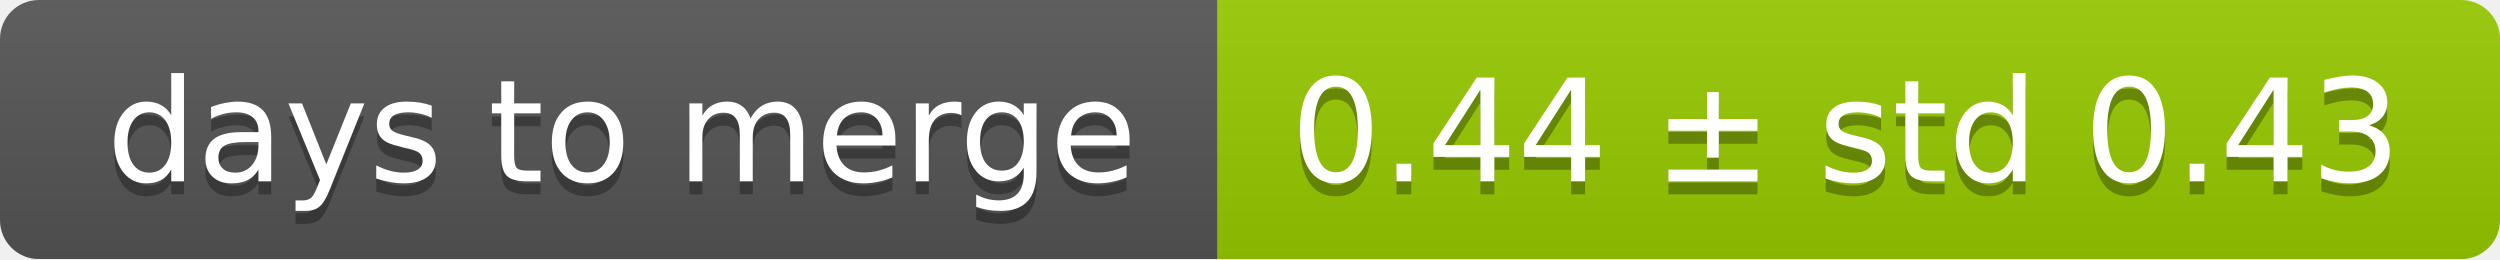
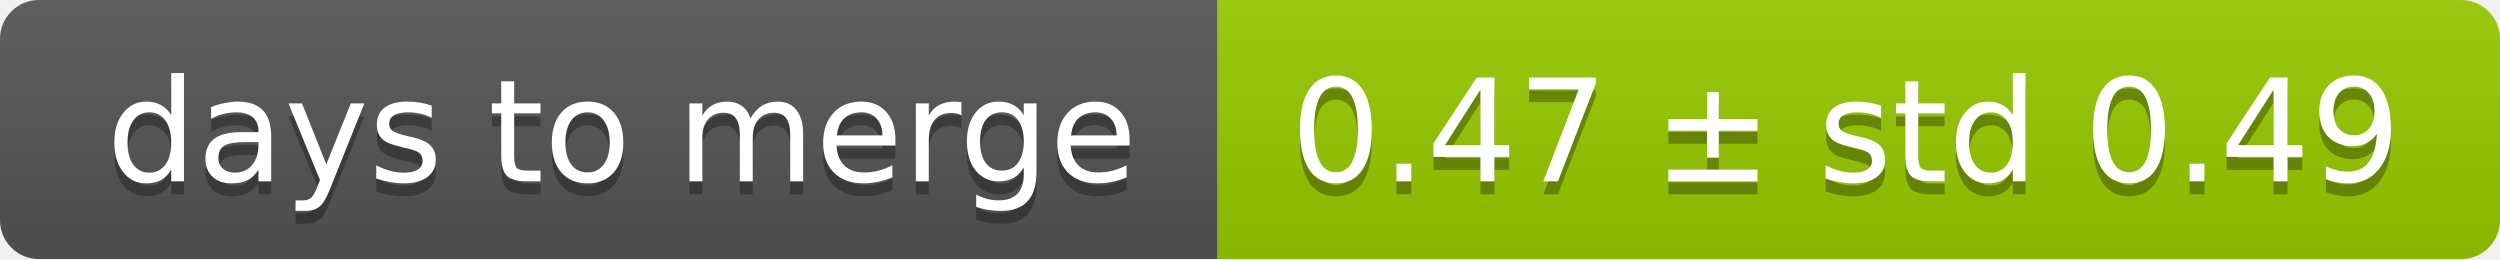
<svg xmlns="http://www.w3.org/2000/svg" width="193" height="20">
  <linearGradient id="smooth" x2="0" y2="100%">
    <stop offset="0" stop-color="#bbb" stop-opacity=".1" />
    <stop offset="1" stop-opacity=".1" />
  </linearGradient>
  <mask id="round">
    <rect width="193" height="20" rx="3" fill="#fff" />
  </mask>
  <g mask="url(#round)">
    <rect width="94" height="20" fill="#555" />
    <rect x="94" width="99" height="20" fill="#97ca00" />
    <rect width="193" height="20" fill="url(#smooth)" />
  </g>
  <g fill="#fff" text-anchor="middle" font-family="DejaVu Sans,Verdana,Geneva,sans-serif" font-size="11">
    <text x="48" y="15" fill="#010101" fill-opacity=".3">days to merge</text>
    <text x="48" y="14">days to merge</text>
-     <text x="142.5" y="15" fill="#010101" fill-opacity=".3">0.44 ± std 0.43</text>
-     <text x="142.5" y="14">0.44 ± std 0.43</text>
+     <text x="142.5" y="15" fill="#010101" fill-opacity=".3">0.47 ± std 0.49</text>
+     <text x="142.5" y="14">0.47 ± std 0.49</text>
  </g>
</svg>
